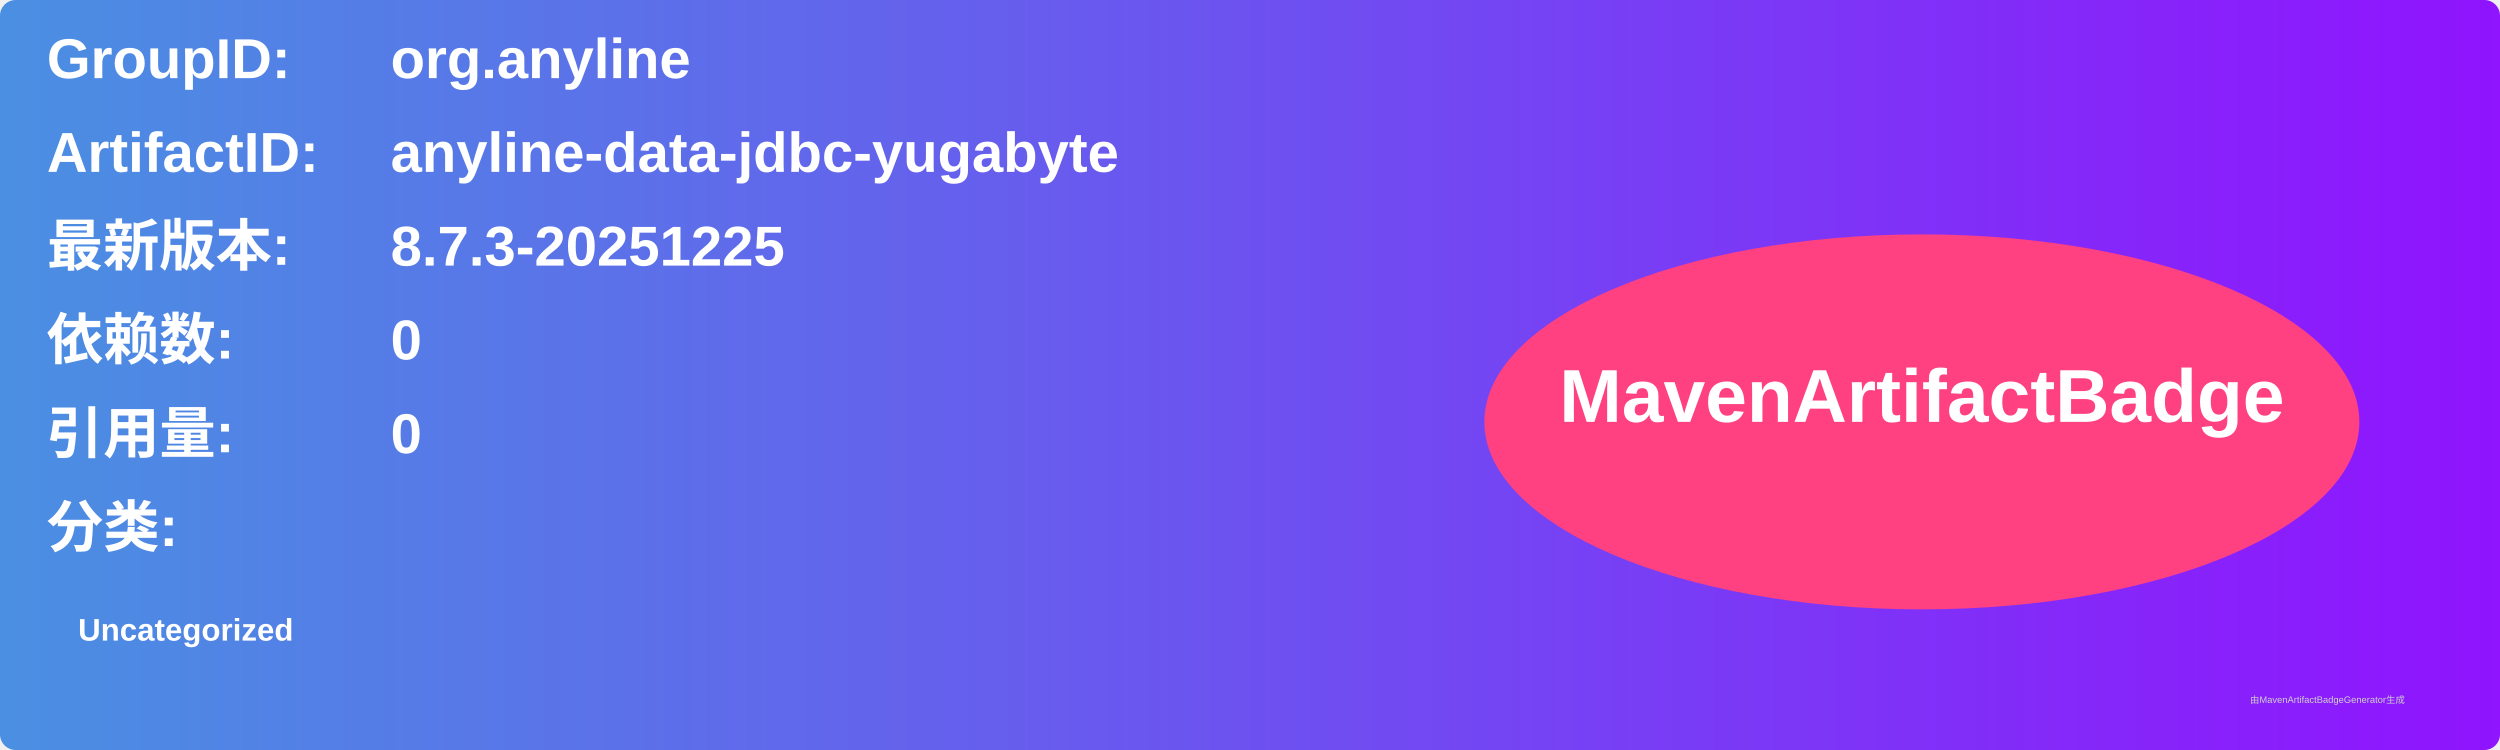
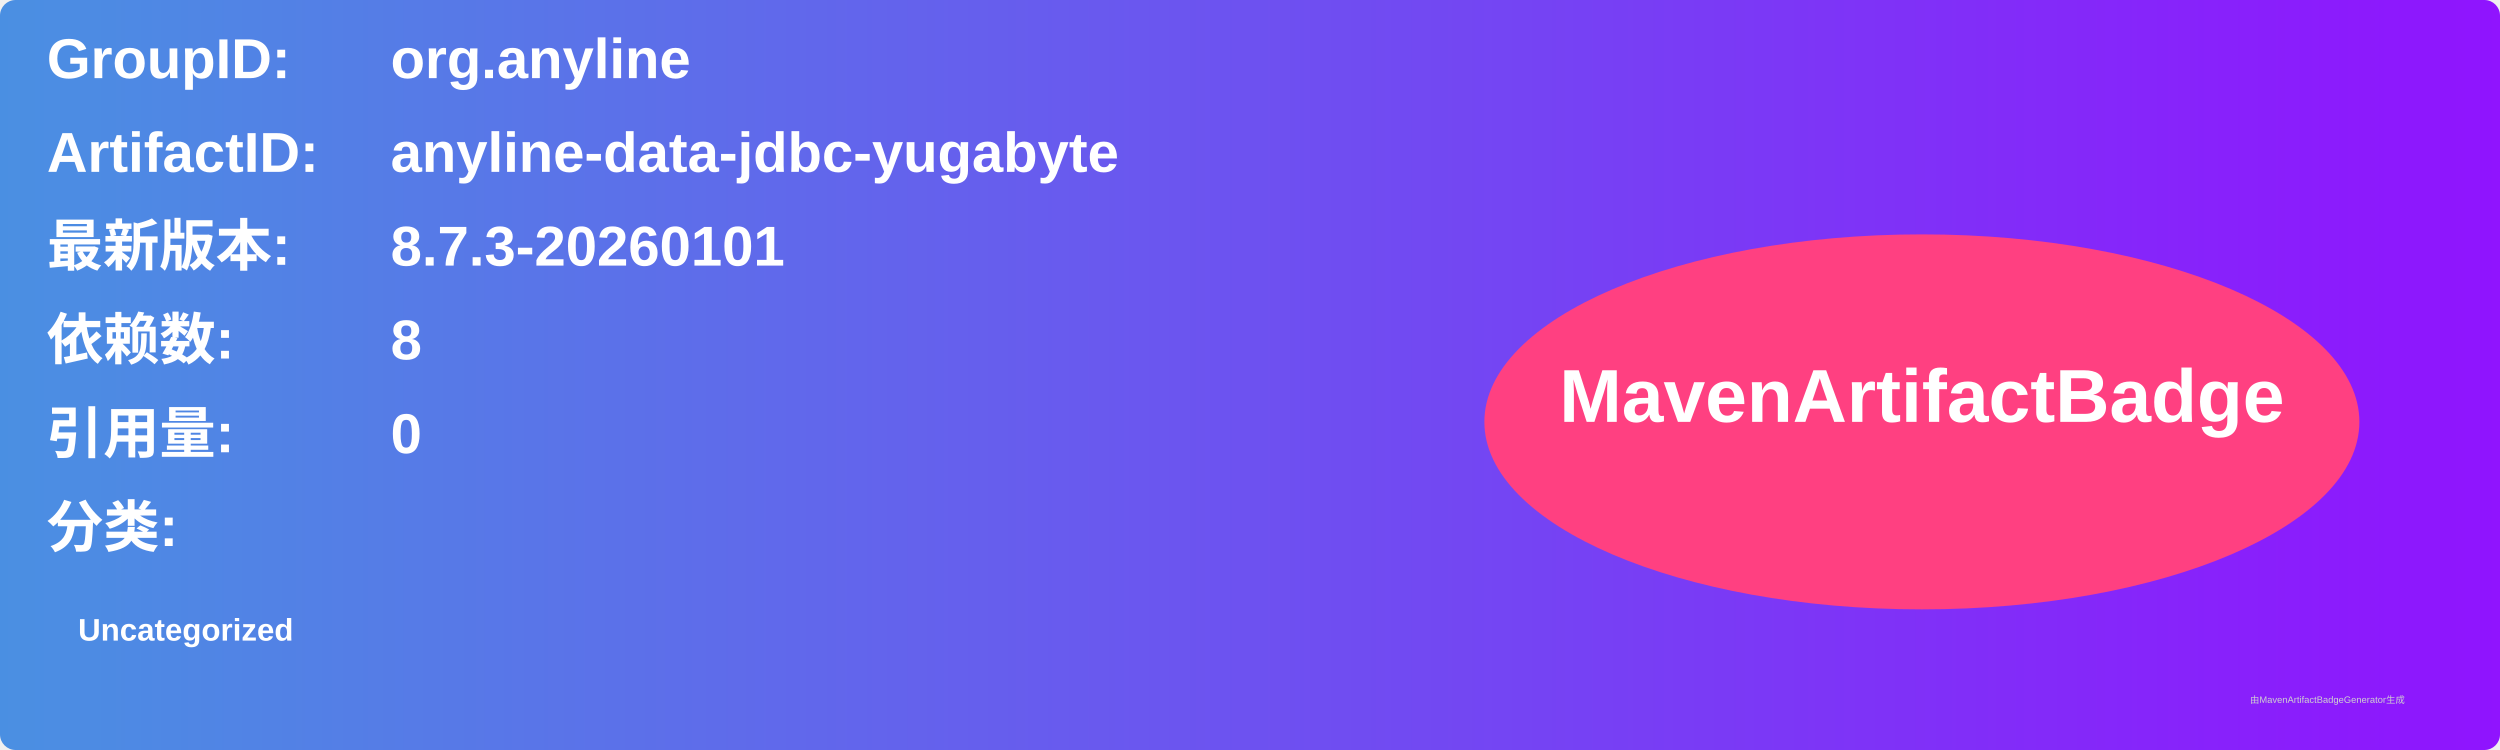
<svg xmlns="http://www.w3.org/2000/svg" width="800" height="240" viewBox="0 0 800 240">
  <linearGradient id="grad" x1="0%" y1="0%" x2="100%" y2="0%">
    <stop offset="0%" stop-color="#4a90e2" />
    <stop offset="100%" stop-color="#9013fe" />
  </linearGradient>
  <rect width="100%" height="100%" rx="5" ry="5" fill="url(#grad)" />
  <g transform="translate(15, 15)">
    <text x="0" y="10" font-family="Arial" font-size="18" fill="white" font-weight="bold" width="260">GroupID:</text>
    <text x="110" y="10" font-family="Arial" font-size="18" fill="white" font-weight="bold" width="460">org.anyline</text>
    <text x="0" y="40" font-family="Arial" font-size="18" fill="white" font-weight="bold" width="260">ArtifactID:</text>
    <text x="110" y="40" font-family="Arial" font-size="18" fill="white" font-weight="bold" width="460">anyline-data-jdbc-yugabyte</text>
    <text x="0" y="70" font-family="Arial" font-size="18" fill="white" font-weight="bold">最新版本:</text>
    <text x="110" y="70" font-family="Arial" font-size="18" fill="white" font-weight="bold">
-       <tspan font-weight="bold">8.7.3-20251225</tspan>
+       <tspan font-weight="bold">8.7.3-20260101</tspan>
    </text>
    <text x="0" y="100" font-family="Arial" font-size="18" fill="white" font-weight="bold">依赖数: </text>
    <text x="110" y="100" font-family="Arial" font-size="18" fill="white">
-       <tspan font-weight="bold">0</tspan>
+       <tspan font-weight="bold">8</tspan>
    </text>
    <text x="0" y="130" font-family="Arial" font-size="18" fill="white" font-weight="bold">引用量: </text>
    <text x="110" y="130" font-family="Arial" font-size="18" fill="white">
      <tspan font-weight="bold">0</tspan>
    </text>
    <text x="0" y="160" font-family="Arial" font-size="18" fill="white" font-weight="bold">分类:</text>
    <text x="10" y="190" font-family="Arial" font-size="10" fill="white">
      <tspan font-weight="bold">Uncategorized</tspan>
    </text>
    <ellipse cx="600" cy="120" rx="140" ry="60" fill="#ff4081" />
    <text x="600" y="120" text-anchor="middle" font-family="Arial" font-size="24" fill="white" font-weight="bold">MavenArtifactBadge</text>
  </g>
  <text x="720" y="225" font-family="Arial" font-size="3" fill="#d0d0d0">由MavenArtifactBadgeGenerator生成</text>
</svg>
